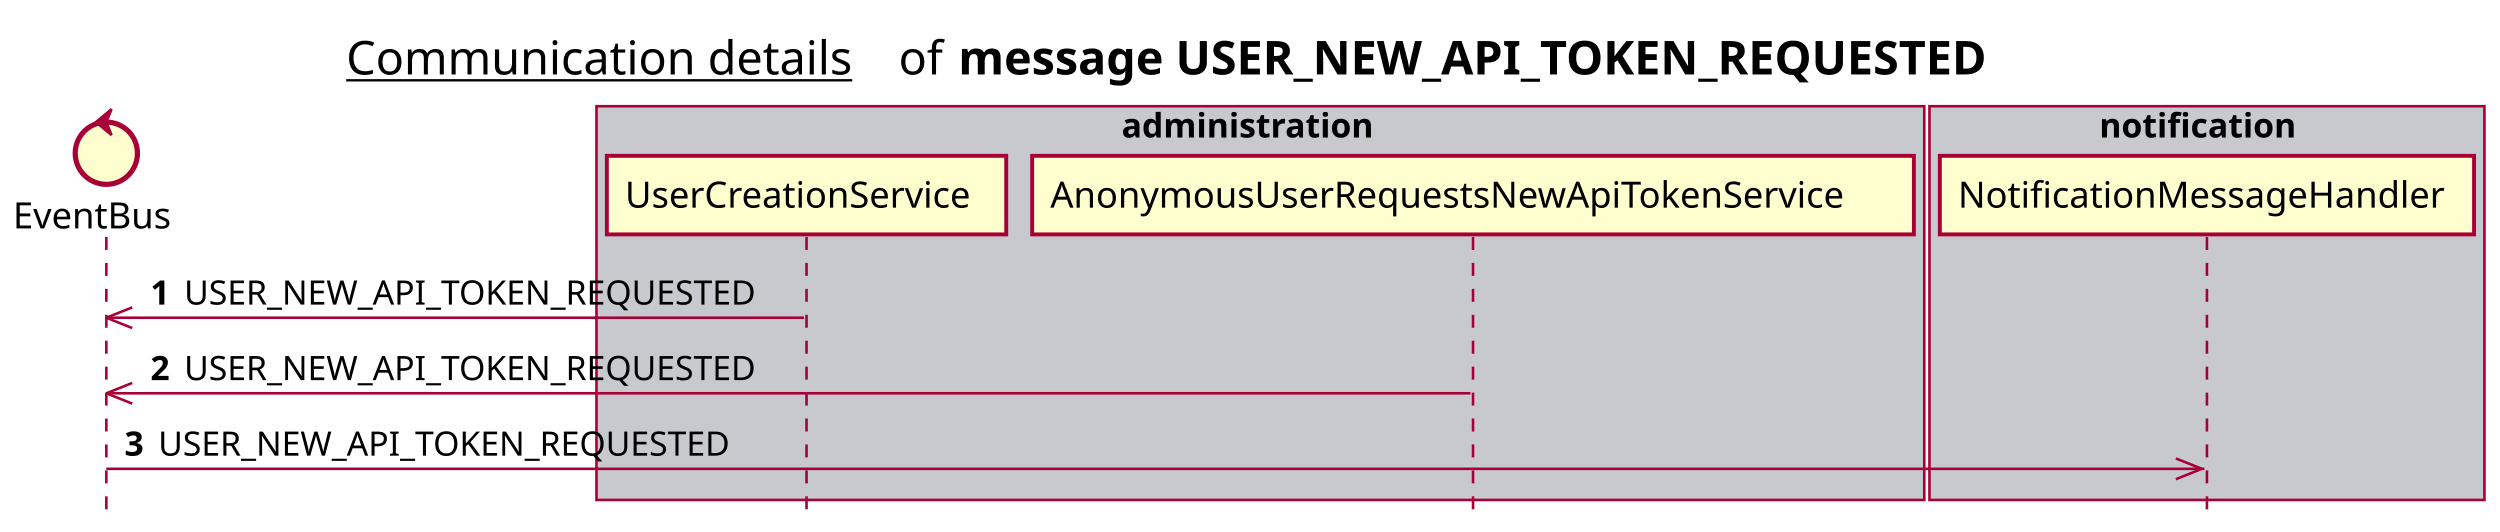
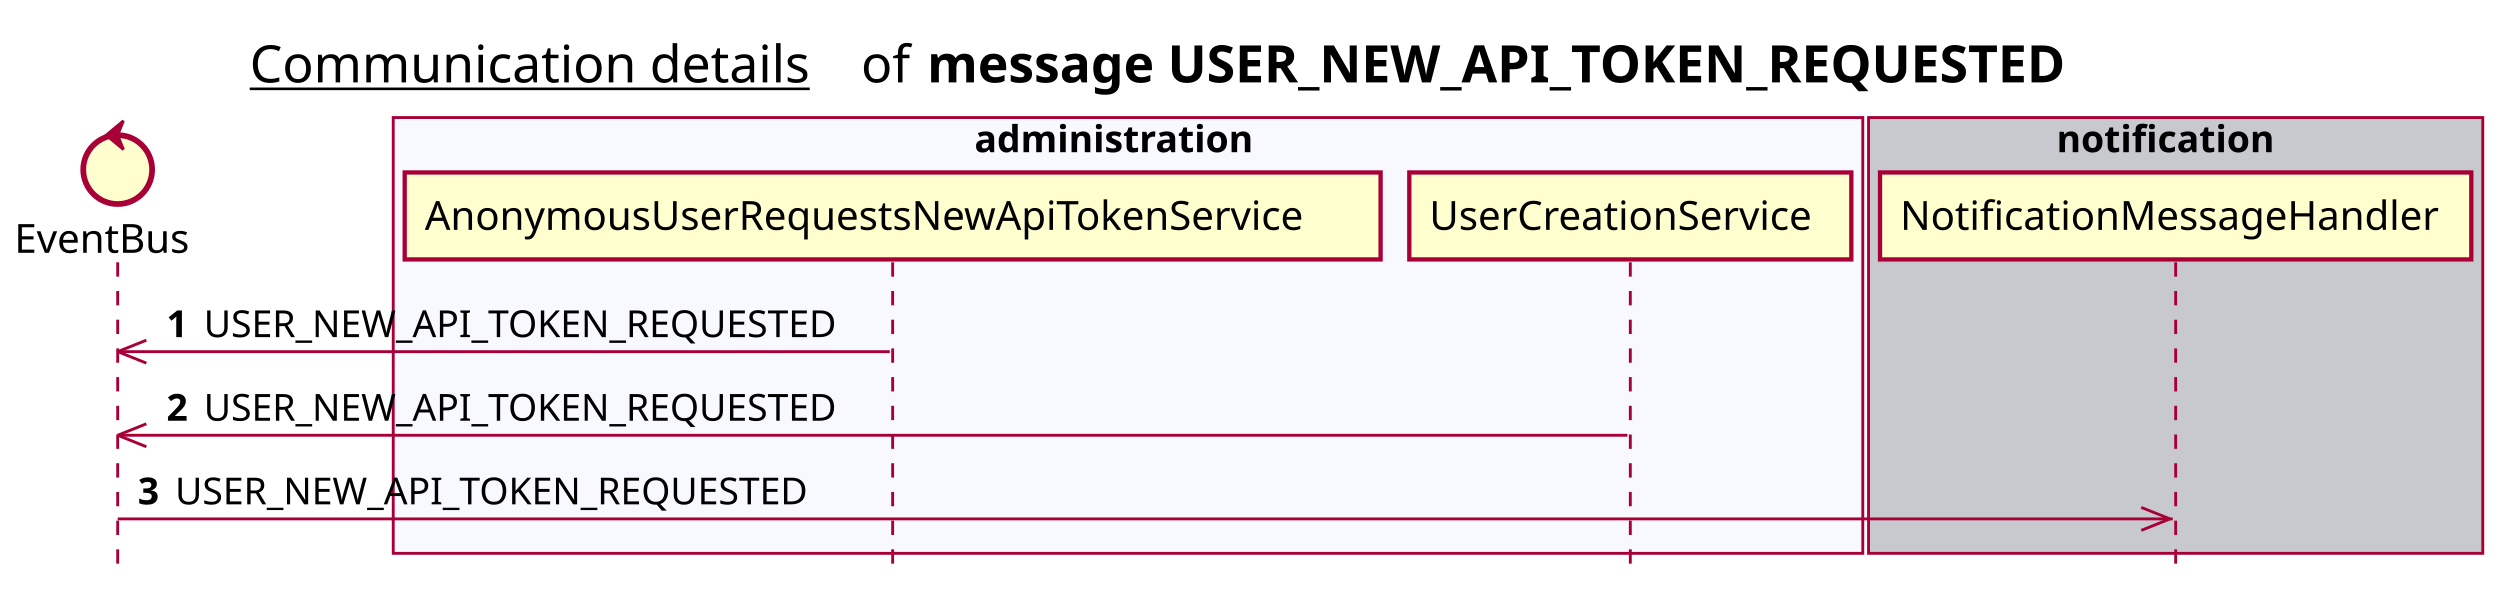
- <svg xmlns="http://www.w3.org/2000/svg" contentScriptType="application/ecmascript" contentStyleType="text/css" height="205px" preserveAspectRatio="none" style="width:964px;height:205px;background:#FFFFFF;" version="1.1" viewBox="0 0 964 205" width="964px" zoomAndPan="magnify">
+ <svg xmlns="http://www.w3.org/2000/svg" contentScriptType="application/ecmascript" contentStyleType="text/css" height="205px" preserveAspectRatio="none" style="width:871px;height:205px;background:#FFFFFF;" version="1.1" viewBox="0 0 871 205" width="871px" zoomAndPan="magnify">
  <defs />
  <g>
-     <text fill="#000000" font-family="sans-serif" font-size="18" lengthAdjust="spacing" text-decoration="underline" textLength="201" x="133.5" y="28.708">Communication details</text>
-     <text fill="#000000" font-family="sans-serif" font-size="18" lengthAdjust="spacing" textLength="17" x="346.5" y="28.708">of</text>
-     <text fill="#000000" font-family="sans-serif" font-size="18" font-weight="bold" lengthAdjust="spacing" textLength="456" x="369.5" y="28.708">message USER_NEW_API_TOKEN_REQUESTED</text>
-     <rect fill="#C8C8CF" height="151.828" style="stroke:#A80036;stroke-width:1.0;" width="512" x="230" y="40.953" />
-     <text fill="#000000" font-family="sans-serif" font-size="13" font-weight="bold" lengthAdjust="spacing" textLength="107" x="432.5" y="53.02">administration</text>
-     <rect fill="#C8C8CF" height="151.828" style="stroke:#A80036;stroke-width:1.0;" width="214" x="744" y="40.953" />
-     <text fill="#000000" font-family="sans-serif" font-size="13" font-weight="bold" lengthAdjust="spacing" textLength="83" x="809.5" y="53.02">notification</text>
+     <text fill="#000000" font-family="sans-serif" font-size="18" lengthAdjust="spacing" text-decoration="underline" textLength="201" x="87" y="28.708">Communication details</text>
+     <text fill="#000000" font-family="sans-serif" font-size="18" lengthAdjust="spacing" textLength="17" x="300" y="28.708">of</text>
+     <text fill="#000000" font-family="sans-serif" font-size="18" font-weight="bold" lengthAdjust="spacing" textLength="456" x="323" y="28.708">message USER_NEW_API_TOKEN_REQUESTED</text>
+     <rect fill="#F8F8FF" height="151.828" style="stroke:#A80036;stroke-width:1.0;" width="512" x="137" y="40.953" />
+     <text fill="#000000" font-family="sans-serif" font-size="13" font-weight="bold" lengthAdjust="spacing" textLength="107" x="339.5" y="53.02">administration</text>
+     <rect fill="#C8C8CF" height="151.828" style="stroke:#A80036;stroke-width:1.0;" width="214" x="651" y="40.953" />
+     <text fill="#000000" font-family="sans-serif" font-size="13" font-weight="bold" lengthAdjust="spacing" textLength="83" x="716.5" y="53.02">notification</text>
    <line style="stroke:#A80036;stroke-width:1.0;stroke-dasharray:5.0,5.0;" x1="41" x2="41" y1="91.383" y2="198.781" />
    <line style="stroke:#A80036;stroke-width:1.0;stroke-dasharray:5.0,5.0;" x1="311" x2="311" y1="91.383" y2="198.781" />
    <line style="stroke:#A80036;stroke-width:1.0;stroke-dasharray:5.0,5.0;" x1="568" x2="568" y1="91.383" y2="198.781" />
-     <line style="stroke:#A80036;stroke-width:1.0;stroke-dasharray:5.0,5.0;" x1="851" x2="851" y1="91.383" y2="198.781" />
+     <line style="stroke:#A80036;stroke-width:1.0;stroke-dasharray:5.0,5.0;" x1="758" x2="758" y1="91.383" y2="198.781" />
    <text fill="#000000" font-family="sans-serif" font-size="14" lengthAdjust="spacing" textLength="66" x="5" y="88.081">EventBus</text>
    <ellipse cx="41" cy="59.086" fill="#FEFECE" rx="12" ry="12" style="stroke:#A80036;stroke-width:2.0;" />
    <polygon fill="#A80036" points="37,47.086,43,42.086,41,47.086,43,52.086,37,47.086" style="stroke:#A80036;stroke-width:1.0;" />
-     <rect fill="#FEFECE" height="30.297" style="stroke:#A80036;stroke-width:1.5;" width="154" x="234" y="60.086" />
-     <text fill="#000000" font-family="sans-serif" font-size="14" lengthAdjust="spacing" textLength="140" x="241" y="80.081">UserCreationService</text>
-     <rect fill="#FEFECE" height="30.297" style="stroke:#A80036;stroke-width:1.5;" width="340" x="398" y="60.086" />
-     <text fill="#000000" font-family="sans-serif" font-size="14" lengthAdjust="spacing" textLength="326" x="405" y="80.081">AnonymousUserRequestsNewApiTokenService</text>
-     <rect fill="#FEFECE" height="30.297" style="stroke:#A80036;stroke-width:1.5;" width="206" x="748" y="60.086" />
-     <text fill="#000000" font-family="sans-serif" font-size="14" lengthAdjust="spacing" textLength="192" x="755" y="80.081">NotificationMessageHandler</text>
+     <rect fill="#FEFECE" height="30.297" style="stroke:#A80036;stroke-width:1.5;" width="340" x="141" y="60.086" />
+     <text fill="#000000" font-family="sans-serif" font-size="14" lengthAdjust="spacing" textLength="326" x="148" y="80.081">AnonymousUserRequestsNewApiTokenService</text>
+     <rect fill="#FEFECE" height="30.297" style="stroke:#A80036;stroke-width:1.5;" width="154" x="491" y="60.086" />
+     <text fill="#000000" font-family="sans-serif" font-size="14" lengthAdjust="spacing" textLength="140" x="498" y="80.081">UserCreationService</text>
+     <rect fill="#FEFECE" height="30.297" style="stroke:#A80036;stroke-width:1.5;" width="206" x="655" y="60.086" />
+     <text fill="#000000" font-family="sans-serif" font-size="14" lengthAdjust="spacing" textLength="192" x="662" y="80.081">NotificationMessageHandler</text>
    <line style="stroke:#A80036;stroke-width:1.0;" x1="41" x2="51" y1="122.516" y2="118.516" />
    <line style="stroke:#A80036;stroke-width:1.0;" x1="41" x2="51" y1="122.516" y2="126.516" />
    <line style="stroke:#A80036;stroke-width:1.0;" x1="41" x2="310" y1="122.516" y2="122.516" />
    <text fill="#000000" font-family="sans-serif" font-size="13" font-weight="bold" lengthAdjust="spacing" textLength="9" x="58" y="117.45">1</text>
    <text fill="#000000" font-family="sans-serif" font-size="13" lengthAdjust="spacing" textLength="233" x="71" y="117.45">USER_NEW_API_TOKEN_REQUESTED</text>
    <line style="stroke:#A80036;stroke-width:1.0;" x1="41" x2="51" y1="151.648" y2="147.648" />
    <line style="stroke:#A80036;stroke-width:1.0;" x1="41" x2="51" y1="151.648" y2="155.648" />
    <line style="stroke:#A80036;stroke-width:1.0;" x1="41" x2="567" y1="151.648" y2="151.648" />
    <text fill="#000000" font-family="sans-serif" font-size="13" font-weight="bold" lengthAdjust="spacing" textLength="9" x="58" y="146.583">2</text>
    <text fill="#000000" font-family="sans-serif" font-size="13" lengthAdjust="spacing" textLength="233" x="71" y="146.583">USER_NEW_API_TOKEN_REQUESTED</text>
-     <line style="stroke:#A80036;stroke-width:1.0;" x1="849" x2="839" y1="180.781" y2="176.781" />
-     <line style="stroke:#A80036;stroke-width:1.0;" x1="849" x2="839" y1="180.781" y2="184.781" />
-     <line style="stroke:#A80036;stroke-width:1.0;" x1="41" x2="850" y1="180.781" y2="180.781" />
+     <line style="stroke:#A80036;stroke-width:1.0;" x1="756" x2="746" y1="180.781" y2="176.781" />
+     <line style="stroke:#A80036;stroke-width:1.0;" x1="756" x2="746" y1="180.781" y2="184.781" />
+     <line style="stroke:#A80036;stroke-width:1.0;" x1="41" x2="757" y1="180.781" y2="180.781" />
    <text fill="#000000" font-family="sans-serif" font-size="13" font-weight="bold" lengthAdjust="spacing" textLength="9" x="48" y="175.715">3</text>
    <text fill="#000000" font-family="sans-serif" font-size="13" lengthAdjust="spacing" textLength="233" x="61" y="175.715">USER_NEW_API_TOKEN_REQUESTED</text>
  </g>
</svg>
